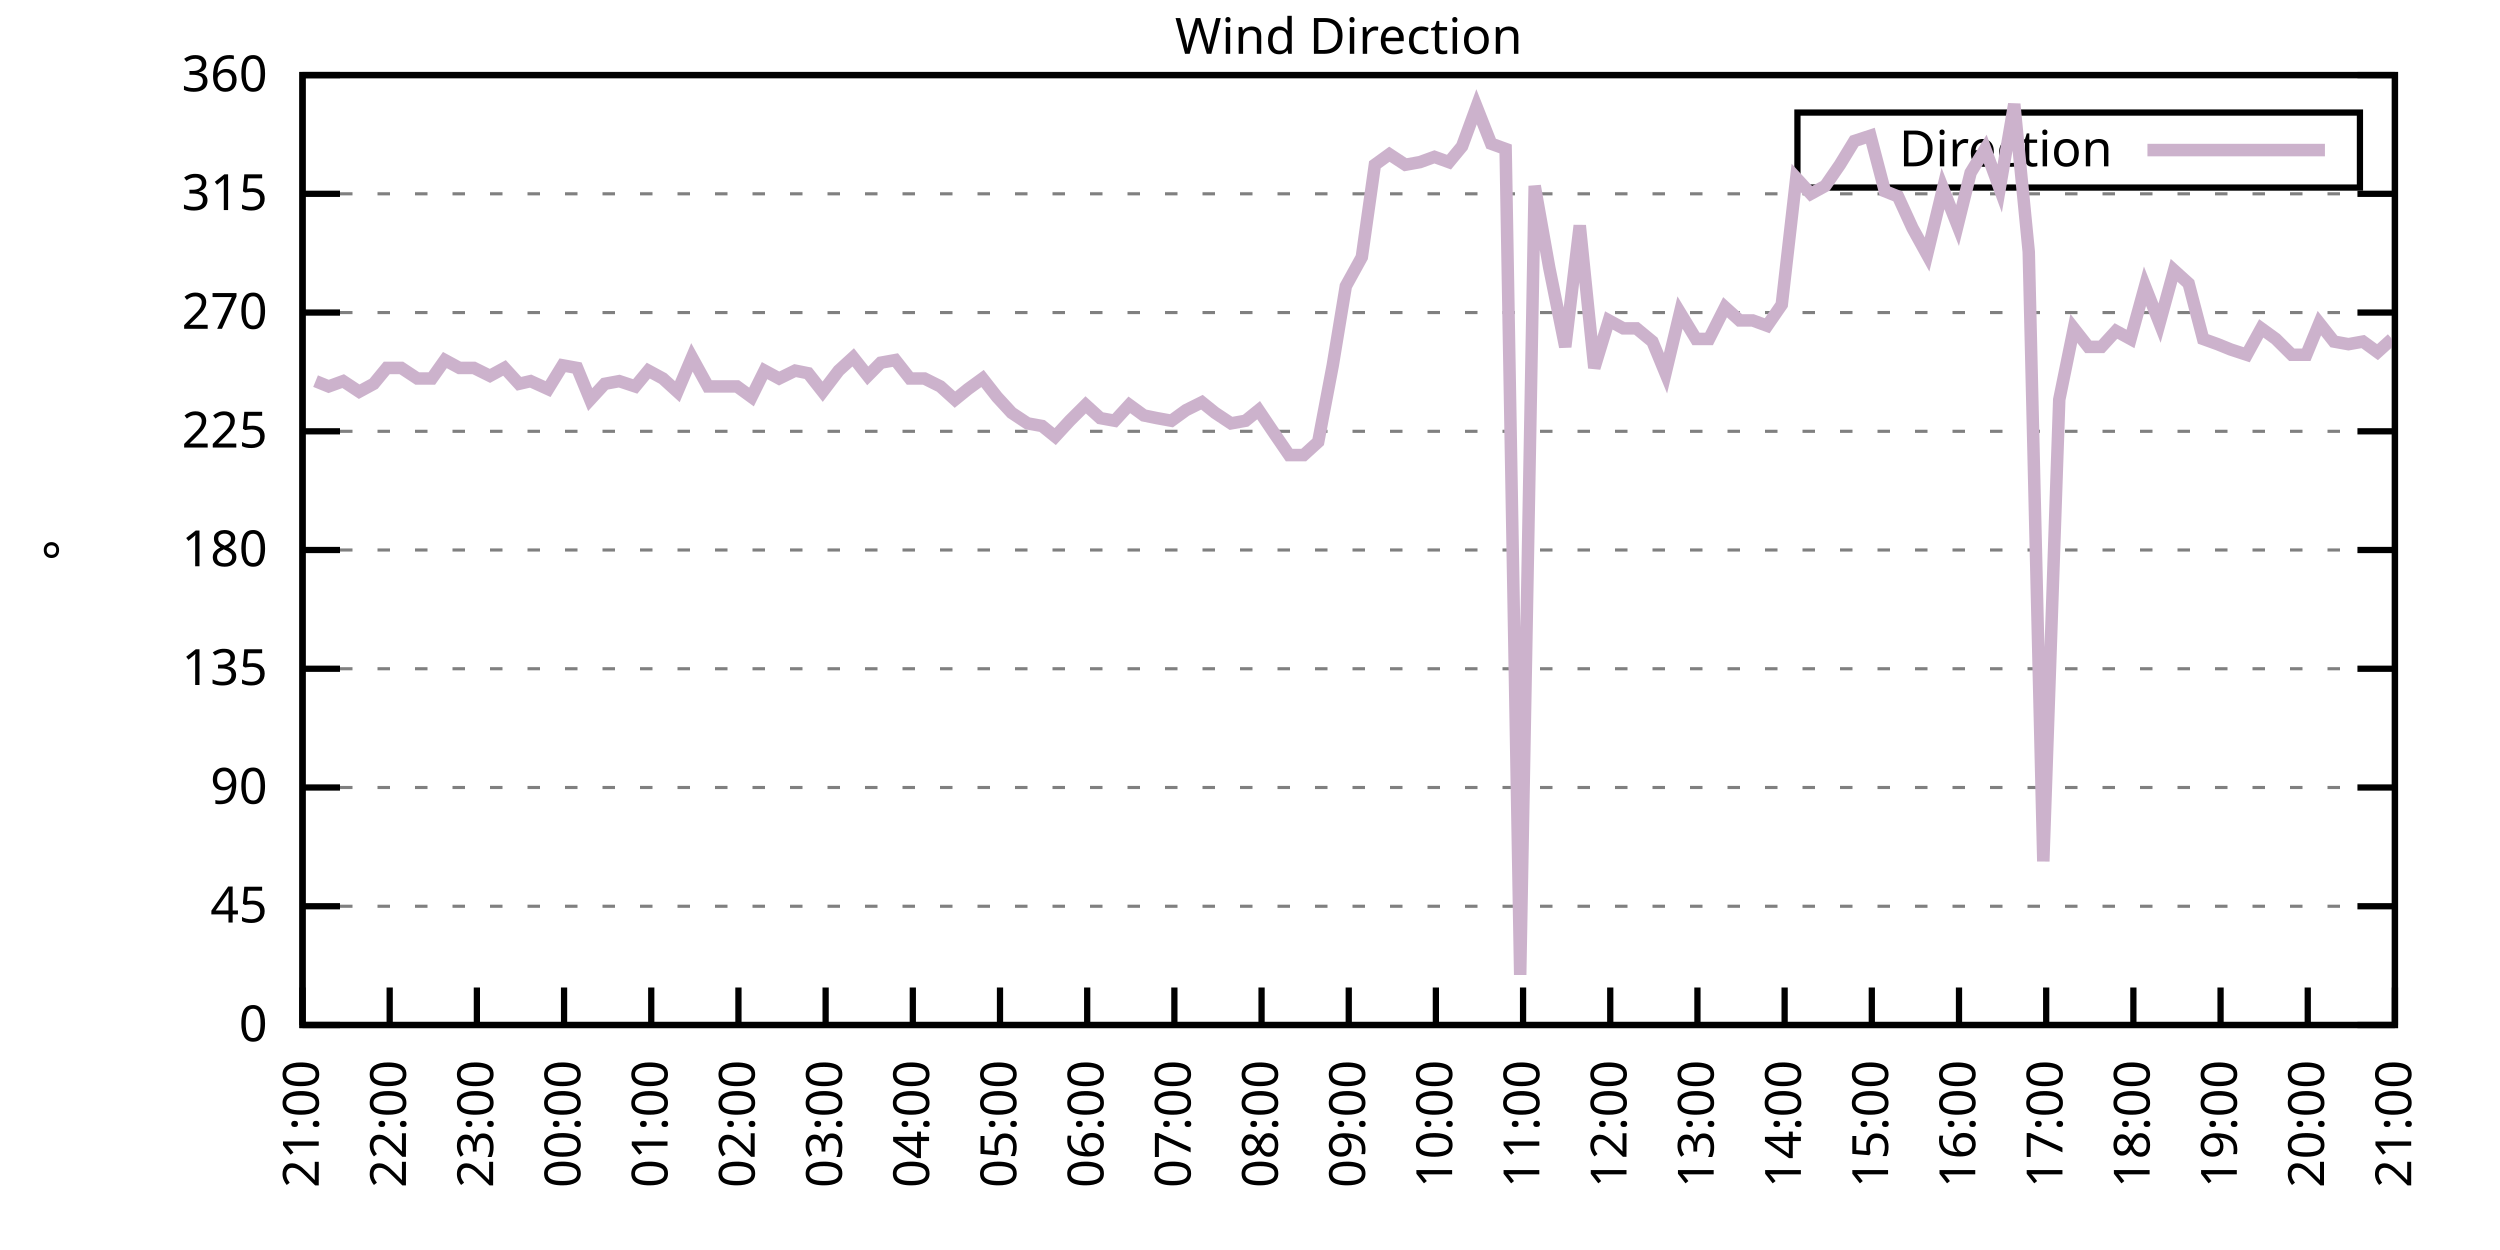
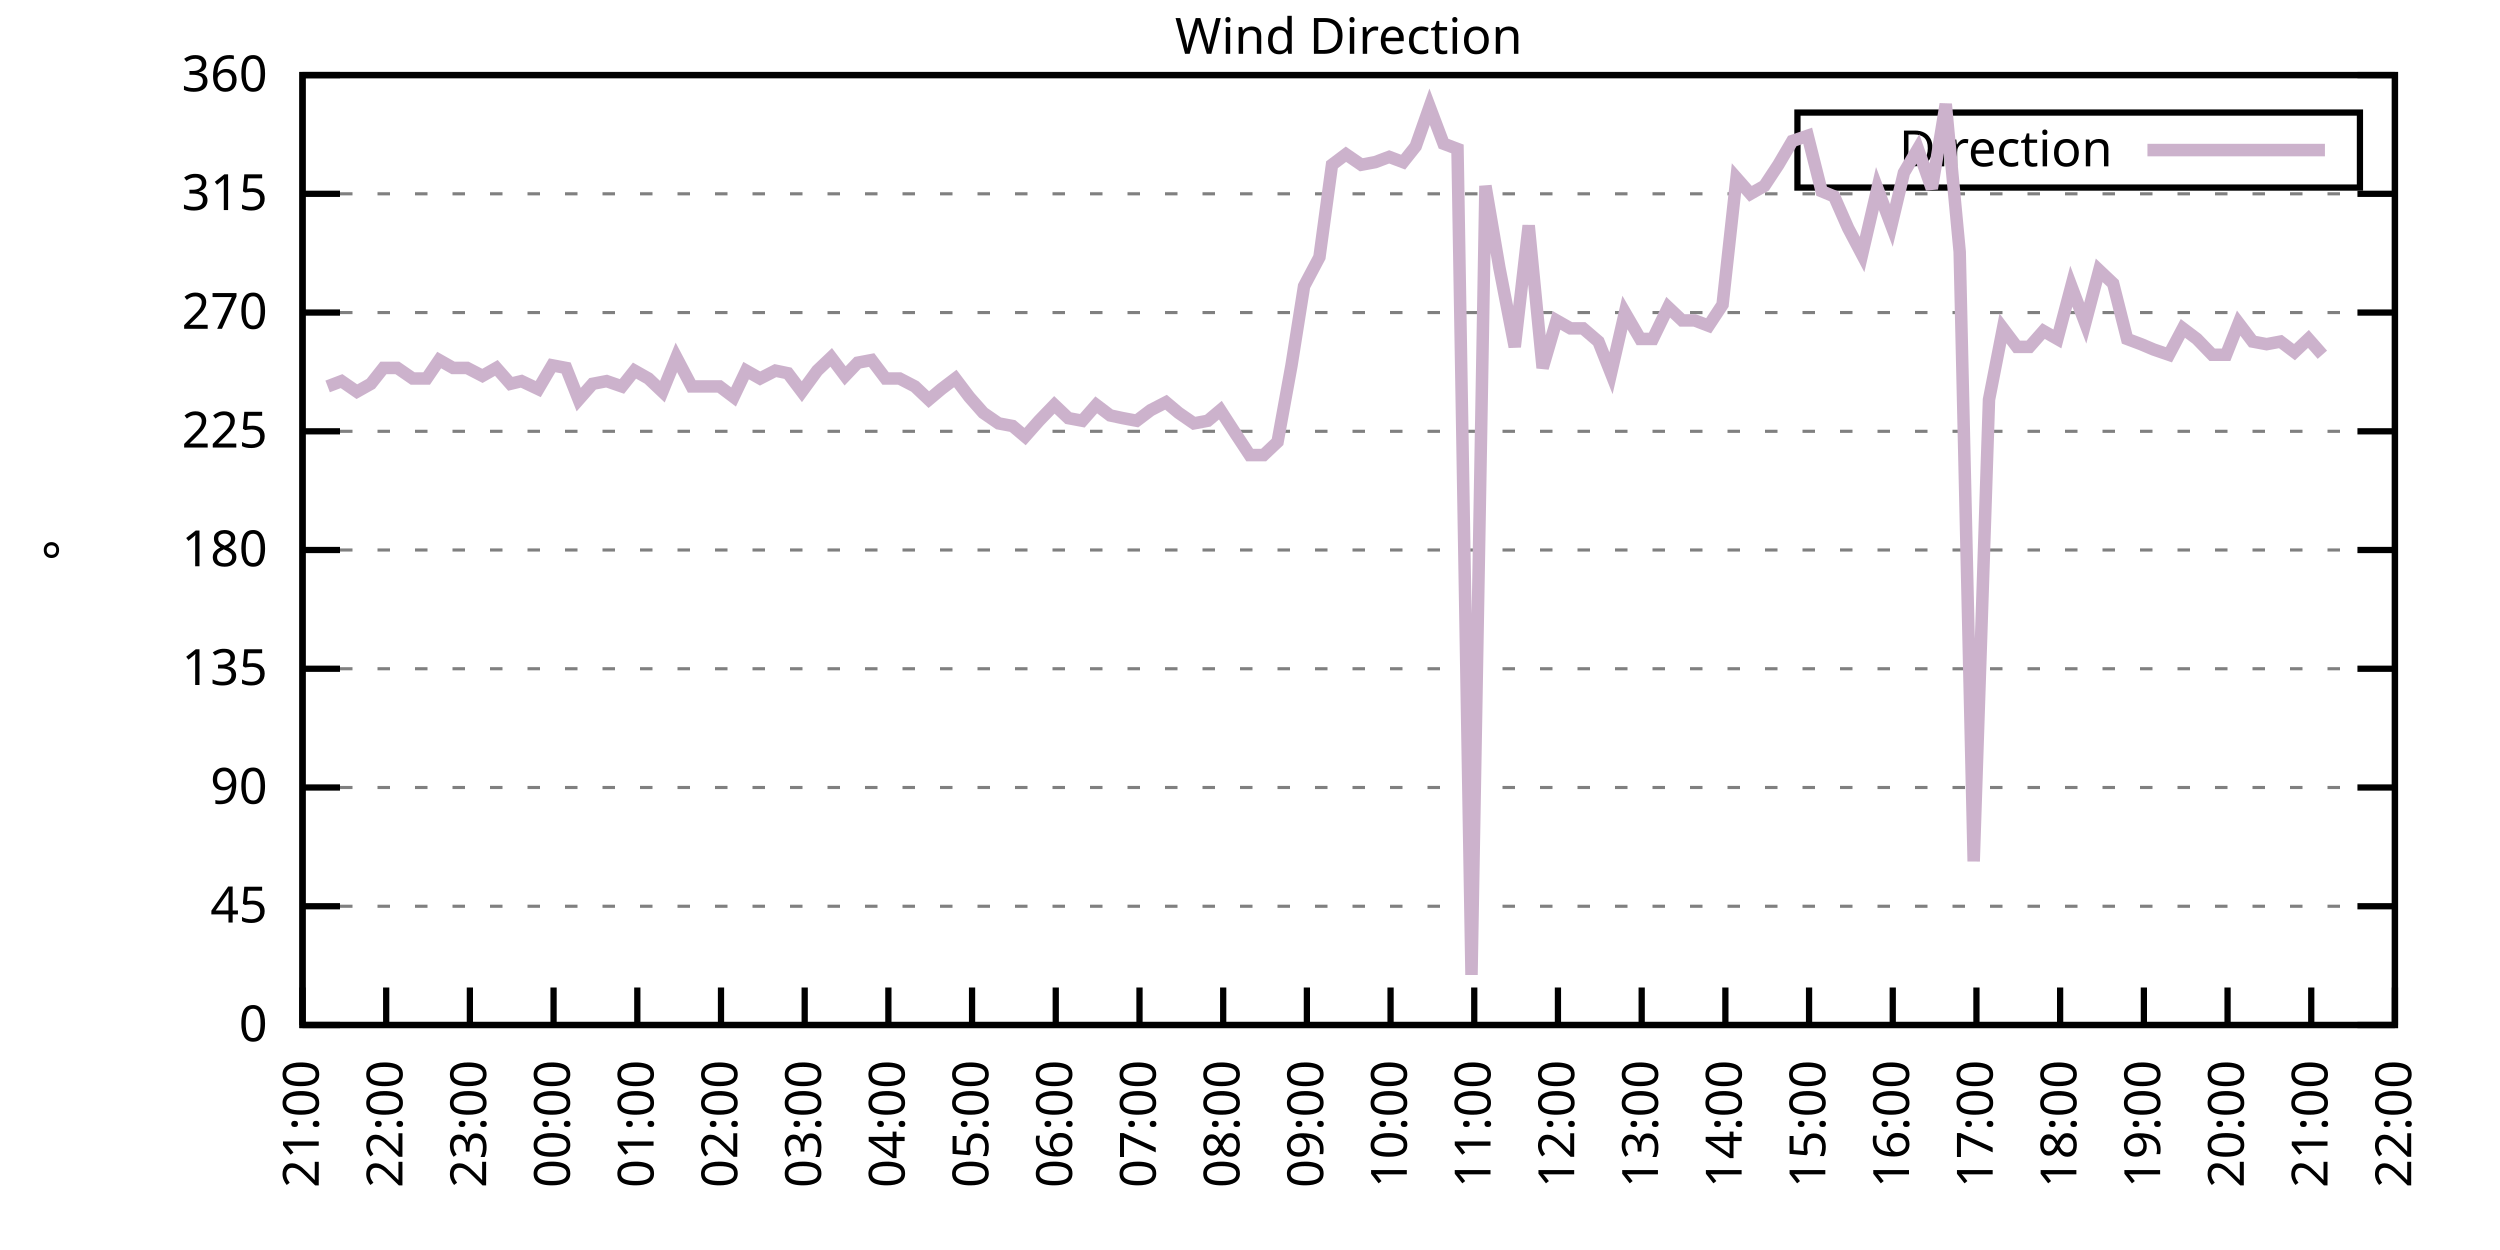
<svg xmlns="http://www.w3.org/2000/svg" xmlns:xlink="http://www.w3.org/1999/xlink" width="400" height="200" viewBox="0 0 400 200">
  <g id="gnuplot_canvas">
    <rect x="0" y="0" width="400" height="200" fill="none" />
    <defs>
      <circle id="gpDot" r="0.5" stroke-width="0.5" stroke="currentColor" />
      <path id="gpPt0" stroke-width="0.333" stroke="currentColor" d="M-1,0 h2 M0,-1 v2" />
      <path id="gpPt1" stroke-width="0.333" stroke="currentColor" d="M-1,-1 L1,1 M1,-1 L-1,1" />
      <path id="gpPt2" stroke-width="0.333" stroke="currentColor" d="M-1,0 L1,0 M0,-1 L0,1 M-1,-1 L1,1 M-1,1 L1,-1" />
      <rect id="gpPt3" stroke-width="0.333" stroke="currentColor" x="-1" y="-1" width="2" height="2" />
      <rect id="gpPt4" stroke-width="0.333" stroke="currentColor" fill="currentColor" x="-1" y="-1" width="2" height="2" />
      <circle id="gpPt5" stroke-width="0.333" stroke="currentColor" cx="0" cy="0" r="1" />
      <use xlink:href="#gpPt5" id="gpPt6" fill="currentColor" stroke="none" />
      <path id="gpPt7" stroke-width="0.333" stroke="currentColor" d="M0,-1.33 L-1.33,0.67 L1.33,0.67 z" />
      <use xlink:href="#gpPt7" id="gpPt8" fill="currentColor" stroke="none" />
      <use xlink:href="#gpPt7" id="gpPt9" stroke="currentColor" transform="rotate(180)" />
      <use xlink:href="#gpPt9" id="gpPt10" fill="currentColor" stroke="none" />
      <use xlink:href="#gpPt3" id="gpPt11" stroke="currentColor" transform="rotate(45)" />
      <use xlink:href="#gpPt11" id="gpPt12" fill="currentColor" stroke="none" />
      <path id="gpPt13" stroke-width="0.333" stroke="currentColor" d="M0,1.330 L1.265,0.411 L0.782,-1.067 L-0.782,-1.076 L-1.265,0.411 z" />
      <use xlink:href="#gpPt13" id="gpPt14" fill="currentColor" stroke="none" />
      <filter id="textbox" filterUnits="objectBoundingBox" x="0" y="0" height="1" width="1">
        <feFlood flood-color="white" flood-opacity="1" result="bgnd" />
        <feComposite in="SourceGraphic" in2="bgnd" operator="atop" />
      </filter>
      <filter id="greybox" filterUnits="objectBoundingBox" x="0" y="0" height="1" width="1">
        <feFlood flood-color="lightgrey" flood-opacity="1" result="grey" />
        <feComposite in="SourceGraphic" in2="grey" operator="atop" />
      </filter>
    </defs>
    <g fill="none" color="white" stroke="currentColor" stroke-width="1.00" stroke-linecap="butt" stroke-linejoin="miter">
</g>
    <g fill="none" color="black" stroke="currentColor" stroke-width="1.00" stroke-linecap="butt" stroke-linejoin="miter">
      <g stroke="none" shape-rendering="crispEdges">
        <polygon fill="rgb(255, 255, 255)" points="48.40,164.00 383.18,164.00 383.18,12.02 48.40,12.02 " />
      </g>
    </g>
    <g fill="none" color="black" stroke="currentColor" stroke-width="1.00" stroke-linecap="butt" stroke-linejoin="miter">
</g>
    <g fill="none" color="black" stroke="black" stroke-width="0.50" stroke-linecap="butt" stroke-linejoin="miter">
</g>
    <g fill="none" color="gray" stroke="currentColor" stroke-width="0.50" stroke-linecap="butt" stroke-linejoin="miter">
      <path stroke="gray" stroke-dasharray="2,4" class="gridline" d="M48.40,164.00 L383.19,164.00  " />
    </g>
    <g fill="none" color="gray" stroke="gray" stroke-width="1.00" stroke-linecap="butt" stroke-linejoin="miter">
</g>
    <g fill="none" color="black" stroke="currentColor" stroke-width="1.00" stroke-linecap="butt" stroke-linejoin="miter">
      <path stroke="black" d="M48.40,164.00 L54.40,164.00 M383.19,164.00 L377.19,164.00  " />
      <g transform="translate(42.80,166.60)" stroke="none" fill="black" font-family="Sans" font-size="8.00" text-anchor="end">
        <text>
          <tspan font-family="Sans"> 0</tspan>
        </text>
      </g>
    </g>
    <g fill="none" color="black" stroke="currentColor" stroke-width="1.00" stroke-linecap="butt" stroke-linejoin="miter">
</g>
    <g fill="none" color="black" stroke="black" stroke-width="0.50" stroke-linecap="butt" stroke-linejoin="miter">
</g>
    <g fill="none" color="gray" stroke="currentColor" stroke-width="0.50" stroke-linecap="butt" stroke-linejoin="miter">
      <path stroke="gray" stroke-dasharray="2,4" class="gridline" d="M48.40,145.00 L383.19,145.00  " />
    </g>
    <g fill="none" color="gray" stroke="gray" stroke-width="1.00" stroke-linecap="butt" stroke-linejoin="miter">
</g>
    <g fill="none" color="black" stroke="currentColor" stroke-width="1.00" stroke-linecap="butt" stroke-linejoin="miter">
      <path stroke="black" d="M48.40,145.00 L54.40,145.00 M383.19,145.00 L377.19,145.00  " />
      <g transform="translate(42.80,147.60)" stroke="none" fill="black" font-family="Sans" font-size="8.00" text-anchor="end">
        <text>
          <tspan font-family="Sans"> 45</tspan>
        </text>
      </g>
    </g>
    <g fill="none" color="black" stroke="currentColor" stroke-width="1.00" stroke-linecap="butt" stroke-linejoin="miter">
</g>
    <g fill="none" color="black" stroke="black" stroke-width="0.50" stroke-linecap="butt" stroke-linejoin="miter">
</g>
    <g fill="none" color="gray" stroke="currentColor" stroke-width="0.50" stroke-linecap="butt" stroke-linejoin="miter">
      <path stroke="gray" stroke-dasharray="2,4" class="gridline" d="M48.40,126.00 L383.19,126.00  " />
    </g>
    <g fill="none" color="gray" stroke="gray" stroke-width="1.00" stroke-linecap="butt" stroke-linejoin="miter">
</g>
    <g fill="none" color="black" stroke="currentColor" stroke-width="1.00" stroke-linecap="butt" stroke-linejoin="miter">
      <path stroke="black" d="M48.40,126.00 L54.40,126.00 M383.19,126.00 L377.19,126.00  " />
      <g transform="translate(42.80,128.60)" stroke="none" fill="black" font-family="Sans" font-size="8.00" text-anchor="end">
        <text>
          <tspan font-family="Sans"> 90</tspan>
        </text>
      </g>
    </g>
    <g fill="none" color="black" stroke="currentColor" stroke-width="1.00" stroke-linecap="butt" stroke-linejoin="miter">
</g>
    <g fill="none" color="black" stroke="black" stroke-width="0.50" stroke-linecap="butt" stroke-linejoin="miter">
</g>
    <g fill="none" color="gray" stroke="currentColor" stroke-width="0.50" stroke-linecap="butt" stroke-linejoin="miter">
      <path stroke="gray" stroke-dasharray="2,4" class="gridline" d="M48.40,107.00 L383.19,107.00  " />
    </g>
    <g fill="none" color="gray" stroke="gray" stroke-width="1.00" stroke-linecap="butt" stroke-linejoin="miter">
</g>
    <g fill="none" color="black" stroke="currentColor" stroke-width="1.00" stroke-linecap="butt" stroke-linejoin="miter">
      <path stroke="black" d="M48.40,107.00 L54.40,107.00 M383.19,107.00 L377.19,107.00  " />
      <g transform="translate(42.80,109.60)" stroke="none" fill="black" font-family="Sans" font-size="8.00" text-anchor="end">
        <text>
          <tspan font-family="Sans"> 135</tspan>
        </text>
      </g>
    </g>
    <g fill="none" color="black" stroke="currentColor" stroke-width="1.00" stroke-linecap="butt" stroke-linejoin="miter">
</g>
    <g fill="none" color="black" stroke="black" stroke-width="0.50" stroke-linecap="butt" stroke-linejoin="miter">
</g>
    <g fill="none" color="gray" stroke="currentColor" stroke-width="0.50" stroke-linecap="butt" stroke-linejoin="miter">
      <path stroke="gray" stroke-dasharray="2,4" class="gridline" d="M48.40,88.00 L383.19,88.00  " />
    </g>
    <g fill="none" color="gray" stroke="gray" stroke-width="1.00" stroke-linecap="butt" stroke-linejoin="miter">
</g>
    <g fill="none" color="black" stroke="currentColor" stroke-width="1.00" stroke-linecap="butt" stroke-linejoin="miter">
      <path stroke="black" d="M48.40,88.00 L54.40,88.00 M383.19,88.00 L377.19,88.00  " />
      <g transform="translate(42.80,90.60)" stroke="none" fill="black" font-family="Sans" font-size="8.00" text-anchor="end">
        <text>
          <tspan font-family="Sans"> 180</tspan>
        </text>
      </g>
    </g>
    <g fill="none" color="black" stroke="currentColor" stroke-width="1.00" stroke-linecap="butt" stroke-linejoin="miter">
</g>
    <g fill="none" color="black" stroke="black" stroke-width="0.50" stroke-linecap="butt" stroke-linejoin="miter">
</g>
    <g fill="none" color="gray" stroke="currentColor" stroke-width="0.50" stroke-linecap="butt" stroke-linejoin="miter">
      <path stroke="gray" stroke-dasharray="2,4" class="gridline" d="M48.40,69.01 L383.19,69.01  " />
    </g>
    <g fill="none" color="gray" stroke="gray" stroke-width="1.00" stroke-linecap="butt" stroke-linejoin="miter">
</g>
    <g fill="none" color="black" stroke="currentColor" stroke-width="1.00" stroke-linecap="butt" stroke-linejoin="miter">
      <path stroke="black" d="M48.40,69.01 L54.40,69.01 M383.19,69.01 L377.19,69.01  " />
      <g transform="translate(42.80,71.61)" stroke="none" fill="black" font-family="Sans" font-size="8.00" text-anchor="end">
        <text>
          <tspan font-family="Sans"> 225</tspan>
        </text>
      </g>
    </g>
    <g fill="none" color="black" stroke="currentColor" stroke-width="1.00" stroke-linecap="butt" stroke-linejoin="miter">
</g>
    <g fill="none" color="black" stroke="black" stroke-width="0.50" stroke-linecap="butt" stroke-linejoin="miter">
</g>
    <g fill="none" color="gray" stroke="currentColor" stroke-width="0.50" stroke-linecap="butt" stroke-linejoin="miter">
      <path stroke="gray" stroke-dasharray="2,4" class="gridline" d="M48.40,50.01 L383.19,50.01  " />
    </g>
    <g fill="none" color="gray" stroke="gray" stroke-width="1.00" stroke-linecap="butt" stroke-linejoin="miter">
</g>
    <g fill="none" color="black" stroke="currentColor" stroke-width="1.00" stroke-linecap="butt" stroke-linejoin="miter">
      <path stroke="black" d="M48.40,50.01 L54.40,50.01 M383.19,50.01 L377.19,50.01  " />
      <g transform="translate(42.80,52.61)" stroke="none" fill="black" font-family="Sans" font-size="8.00" text-anchor="end">
        <text>
          <tspan font-family="Sans"> 270</tspan>
        </text>
      </g>
    </g>
    <g fill="none" color="black" stroke="currentColor" stroke-width="1.00" stroke-linecap="butt" stroke-linejoin="miter">
</g>
    <g fill="none" color="black" stroke="black" stroke-width="0.50" stroke-linecap="butt" stroke-linejoin="miter">
</g>
    <g fill="none" color="gray" stroke="currentColor" stroke-width="0.50" stroke-linecap="butt" stroke-linejoin="miter">
      <path stroke="gray" stroke-dasharray="2,4" class="gridline" d="M48.40,31.01 L383.19,31.01  " />
    </g>
    <g fill="none" color="gray" stroke="gray" stroke-width="1.00" stroke-linecap="butt" stroke-linejoin="miter">
</g>
    <g fill="none" color="black" stroke="currentColor" stroke-width="1.00" stroke-linecap="butt" stroke-linejoin="miter">
      <path stroke="black" d="M48.40,31.01 L54.40,31.01 M383.19,31.01 L377.19,31.01  " />
      <g transform="translate(42.80,33.61)" stroke="none" fill="black" font-family="Sans" font-size="8.00" text-anchor="end">
        <text>
          <tspan font-family="Sans"> 315</tspan>
        </text>
      </g>
    </g>
    <g fill="none" color="black" stroke="currentColor" stroke-width="1.00" stroke-linecap="butt" stroke-linejoin="miter">
</g>
    <g fill="none" color="black" stroke="black" stroke-width="0.50" stroke-linecap="butt" stroke-linejoin="miter">
</g>
    <g fill="none" color="gray" stroke="currentColor" stroke-width="0.50" stroke-linecap="butt" stroke-linejoin="miter">
      <path stroke="gray" stroke-dasharray="2,4" class="gridline" d="M48.40,12.01 L383.19,12.01  " />
    </g>
    <g fill="none" color="gray" stroke="gray" stroke-width="1.00" stroke-linecap="butt" stroke-linejoin="miter">
</g>
    <g fill="none" color="black" stroke="currentColor" stroke-width="1.00" stroke-linecap="butt" stroke-linejoin="miter">
      <path stroke="black" d="M48.40,12.01 L54.40,12.01 M383.19,12.01 L377.19,12.01  " />
      <g transform="translate(42.80,14.61)" stroke="none" fill="black" font-family="Sans" font-size="8.00" text-anchor="end">
        <text>
          <tspan font-family="Sans"> 360</tspan>
        </text>
      </g>
    </g>
    <g fill="none" color="black" stroke="currentColor" stroke-width="1.00" stroke-linecap="butt" stroke-linejoin="miter">
      <path stroke="black" d="M48.40,164.00 L48.40,158.00  " />
      <g transform="translate(51.00,169.60) rotate(270.00)" stroke="none" fill="black" font-family="Sans" font-size="8.00" text-anchor="end">
        <text>
          <tspan font-family="Sans">21:00</tspan>
        </text>
      </g>
    </g>
    <g fill="none" color="black" stroke="currentColor" stroke-width="1.00" stroke-linecap="butt" stroke-linejoin="miter">
-       <path stroke="black" d="M62.35,164.00 L62.35,158.00  " />
-       <g transform="translate(64.95,169.60) rotate(270.00)" stroke="none" fill="black" font-family="Sans" font-size="8.00" text-anchor="end">
+       <path stroke="black" d="M61.79,164.00 L61.79,158.00  " />
+       <g transform="translate(64.39,169.60) rotate(270.00)" stroke="none" fill="black" font-family="Sans" font-size="8.00" text-anchor="end">
        <text>
          <tspan font-family="Sans">22:00</tspan>
        </text>
      </g>
    </g>
    <g fill="none" color="black" stroke="currentColor" stroke-width="1.00" stroke-linecap="butt" stroke-linejoin="miter">
-       <path stroke="black" d="M76.30,164.00 L76.30,158.00  " />
-       <g transform="translate(78.90,169.60) rotate(270.00)" stroke="none" fill="black" font-family="Sans" font-size="8.00" text-anchor="end">
+       <path stroke="black" d="M75.18,164.00 L75.18,158.00  " />
+       <g transform="translate(77.78,169.60) rotate(270.00)" stroke="none" fill="black" font-family="Sans" font-size="8.00" text-anchor="end">
        <text>
          <tspan font-family="Sans">23:00</tspan>
        </text>
      </g>
    </g>
    <g fill="none" color="black" stroke="currentColor" stroke-width="1.00" stroke-linecap="butt" stroke-linejoin="miter">
-       <path stroke="black" d="M90.25,164.00 L90.25,158.00  " />
-       <g transform="translate(92.85,169.60) rotate(270.00)" stroke="none" fill="black" font-family="Sans" font-size="8.00" text-anchor="end">
+       <path stroke="black" d="M88.57,164.00 L88.57,158.00  " />
+       <g transform="translate(91.17,169.60) rotate(270.00)" stroke="none" fill="black" font-family="Sans" font-size="8.00" text-anchor="end">
        <text>
          <tspan font-family="Sans">00:00</tspan>
        </text>
      </g>
    </g>
    <g fill="none" color="black" stroke="currentColor" stroke-width="1.00" stroke-linecap="butt" stroke-linejoin="miter">
-       <path stroke="black" d="M104.20,164.00 L104.20,158.00  " />
-       <g transform="translate(106.80,169.60) rotate(270.00)" stroke="none" fill="black" font-family="Sans" font-size="8.00" text-anchor="end">
+       <path stroke="black" d="M101.97,164.00 L101.97,158.00  " />
+       <g transform="translate(104.57,169.60) rotate(270.00)" stroke="none" fill="black" font-family="Sans" font-size="8.00" text-anchor="end">
        <text>
          <tspan font-family="Sans">01:00</tspan>
        </text>
      </g>
    </g>
    <g fill="none" color="black" stroke="currentColor" stroke-width="1.00" stroke-linecap="butt" stroke-linejoin="miter">
-       <path stroke="black" d="M118.15,164.00 L118.15,158.00  " />
-       <g transform="translate(120.75,169.60) rotate(270.00)" stroke="none" fill="black" font-family="Sans" font-size="8.00" text-anchor="end">
+       <path stroke="black" d="M115.36,164.00 L115.36,158.00  " />
+       <g transform="translate(117.96,169.60) rotate(270.00)" stroke="none" fill="black" font-family="Sans" font-size="8.00" text-anchor="end">
        <text>
          <tspan font-family="Sans">02:00</tspan>
        </text>
      </g>
    </g>
    <g fill="none" color="black" stroke="currentColor" stroke-width="1.00" stroke-linecap="butt" stroke-linejoin="miter">
-       <path stroke="black" d="M132.10,164.00 L132.10,158.00  " />
-       <g transform="translate(134.70,169.60) rotate(270.00)" stroke="none" fill="black" font-family="Sans" font-size="8.00" text-anchor="end">
+       <path stroke="black" d="M128.75,164.00 L128.75,158.00  " />
+       <g transform="translate(131.35,169.60) rotate(270.00)" stroke="none" fill="black" font-family="Sans" font-size="8.00" text-anchor="end">
        <text>
          <tspan font-family="Sans">03:00</tspan>
        </text>
      </g>
    </g>
    <g fill="none" color="black" stroke="currentColor" stroke-width="1.00" stroke-linecap="butt" stroke-linejoin="miter">
-       <path stroke="black" d="M146.05,164.00 L146.05,158.00  " />
-       <g transform="translate(148.65,169.60) rotate(270.00)" stroke="none" fill="black" font-family="Sans" font-size="8.00" text-anchor="end">
+       <path stroke="black" d="M142.14,164.00 L142.14,158.00  " />
+       <g transform="translate(144.74,169.60) rotate(270.00)" stroke="none" fill="black" font-family="Sans" font-size="8.00" text-anchor="end">
        <text>
          <tspan font-family="Sans">04:00</tspan>
        </text>
      </g>
    </g>
    <g fill="none" color="black" stroke="currentColor" stroke-width="1.00" stroke-linecap="butt" stroke-linejoin="miter">
-       <path stroke="black" d="M160.00,164.00 L160.00,158.00  " />
-       <g transform="translate(162.60,169.60) rotate(270.00)" stroke="none" fill="black" font-family="Sans" font-size="8.00" text-anchor="end">
+       <path stroke="black" d="M155.53,164.00 L155.53,158.00  " />
+       <g transform="translate(158.13,169.60) rotate(270.00)" stroke="none" fill="black" font-family="Sans" font-size="8.00" text-anchor="end">
        <text>
          <tspan font-family="Sans">05:00</tspan>
        </text>
      </g>
    </g>
    <g fill="none" color="black" stroke="currentColor" stroke-width="1.00" stroke-linecap="butt" stroke-linejoin="miter">
-       <path stroke="black" d="M173.95,164.00 L173.95,158.00  " />
-       <g transform="translate(176.55,169.60) rotate(270.00)" stroke="none" fill="black" font-family="Sans" font-size="8.00" text-anchor="end">
+       <path stroke="black" d="M168.92,164.00 L168.92,158.00  " />
+       <g transform="translate(171.52,169.60) rotate(270.00)" stroke="none" fill="black" font-family="Sans" font-size="8.00" text-anchor="end">
        <text>
          <tspan font-family="Sans">06:00</tspan>
        </text>
      </g>
    </g>
    <g fill="none" color="black" stroke="currentColor" stroke-width="1.00" stroke-linecap="butt" stroke-linejoin="miter">
-       <path stroke="black" d="M187.90,164.00 L187.90,158.00  " />
-       <g transform="translate(190.50,169.60) rotate(270.00)" stroke="none" fill="black" font-family="Sans" font-size="8.00" text-anchor="end">
+       <path stroke="black" d="M182.32,164.00 L182.32,158.00  " />
+       <g transform="translate(184.92,169.60) rotate(270.00)" stroke="none" fill="black" font-family="Sans" font-size="8.00" text-anchor="end">
        <text>
          <tspan font-family="Sans">07:00</tspan>
        </text>
      </g>
    </g>
    <g fill="none" color="black" stroke="currentColor" stroke-width="1.00" stroke-linecap="butt" stroke-linejoin="miter">
-       <path stroke="black" d="M201.85,164.00 L201.85,158.00  " />
-       <g transform="translate(204.45,169.60) rotate(270.00)" stroke="none" fill="black" font-family="Sans" font-size="8.00" text-anchor="end">
+       <path stroke="black" d="M195.71,164.00 L195.71,158.00  " />
+       <g transform="translate(198.31,169.60) rotate(270.00)" stroke="none" fill="black" font-family="Sans" font-size="8.00" text-anchor="end">
        <text>
          <tspan font-family="Sans">08:00</tspan>
        </text>
      </g>
    </g>
    <g fill="none" color="black" stroke="currentColor" stroke-width="1.00" stroke-linecap="butt" stroke-linejoin="miter">
-       <path stroke="black" d="M215.80,164.00 L215.80,158.00  " />
-       <g transform="translate(218.40,169.60) rotate(270.00)" stroke="none" fill="black" font-family="Sans" font-size="8.00" text-anchor="end">
+       <path stroke="black" d="M209.10,164.00 L209.10,158.00  " />
+       <g transform="translate(211.70,169.60) rotate(270.00)" stroke="none" fill="black" font-family="Sans" font-size="8.00" text-anchor="end">
        <text>
          <tspan font-family="Sans">09:00</tspan>
        </text>
      </g>
    </g>
    <g fill="none" color="black" stroke="currentColor" stroke-width="1.00" stroke-linecap="butt" stroke-linejoin="miter">
-       <path stroke="black" d="M229.74,164.00 L229.74,158.00  " />
-       <g transform="translate(232.34,169.60) rotate(270.00)" stroke="none" fill="black" font-family="Sans" font-size="8.00" text-anchor="end">
+       <path stroke="black" d="M222.49,164.00 L222.49,158.00  " />
+       <g transform="translate(225.09,169.60) rotate(270.00)" stroke="none" fill="black" font-family="Sans" font-size="8.00" text-anchor="end">
        <text>
          <tspan font-family="Sans">10:00</tspan>
        </text>
      </g>
    </g>
    <g fill="none" color="black" stroke="currentColor" stroke-width="1.00" stroke-linecap="butt" stroke-linejoin="miter">
-       <path stroke="black" d="M243.69,164.00 L243.69,158.00  " />
-       <g transform="translate(246.29,169.60) rotate(270.00)" stroke="none" fill="black" font-family="Sans" font-size="8.00" text-anchor="end">
+       <path stroke="black" d="M235.88,164.00 L235.88,158.00  " />
+       <g transform="translate(238.48,169.60) rotate(270.00)" stroke="none" fill="black" font-family="Sans" font-size="8.00" text-anchor="end">
        <text>
          <tspan font-family="Sans">11:00</tspan>
        </text>
      </g>
    </g>
    <g fill="none" color="black" stroke="currentColor" stroke-width="1.00" stroke-linecap="butt" stroke-linejoin="miter">
-       <path stroke="black" d="M257.64,164.00 L257.64,158.00  " />
-       <g transform="translate(260.24,169.60) rotate(270.00)" stroke="none" fill="black" font-family="Sans" font-size="8.00" text-anchor="end">
+       <path stroke="black" d="M249.27,164.00 L249.27,158.00  " />
+       <g transform="translate(251.87,169.60) rotate(270.00)" stroke="none" fill="black" font-family="Sans" font-size="8.00" text-anchor="end">
        <text>
          <tspan font-family="Sans">12:00</tspan>
        </text>
      </g>
    </g>
    <g fill="none" color="black" stroke="currentColor" stroke-width="1.00" stroke-linecap="butt" stroke-linejoin="miter">
-       <path stroke="black" d="M271.59,164.00 L271.59,158.00  " />
-       <g transform="translate(274.19,169.60) rotate(270.00)" stroke="none" fill="black" font-family="Sans" font-size="8.00" text-anchor="end">
+       <path stroke="black" d="M262.67,164.00 L262.67,158.00  " />
+       <g transform="translate(265.27,169.60) rotate(270.00)" stroke="none" fill="black" font-family="Sans" font-size="8.00" text-anchor="end">
        <text>
          <tspan font-family="Sans">13:00</tspan>
        </text>
      </g>
    </g>
    <g fill="none" color="black" stroke="currentColor" stroke-width="1.00" stroke-linecap="butt" stroke-linejoin="miter">
-       <path stroke="black" d="M285.54,164.00 L285.54,158.00  " />
-       <g transform="translate(288.14,169.60) rotate(270.00)" stroke="none" fill="black" font-family="Sans" font-size="8.00" text-anchor="end">
+       <path stroke="black" d="M276.06,164.00 L276.06,158.00  " />
+       <g transform="translate(278.66,169.60) rotate(270.00)" stroke="none" fill="black" font-family="Sans" font-size="8.00" text-anchor="end">
        <text>
          <tspan font-family="Sans">14:00</tspan>
        </text>
      </g>
    </g>
    <g fill="none" color="black" stroke="currentColor" stroke-width="1.00" stroke-linecap="butt" stroke-linejoin="miter">
-       <path stroke="black" d="M299.49,164.00 L299.49,158.00  " />
-       <g transform="translate(302.09,169.60) rotate(270.00)" stroke="none" fill="black" font-family="Sans" font-size="8.00" text-anchor="end">
+       <path stroke="black" d="M289.45,164.00 L289.45,158.00  " />
+       <g transform="translate(292.05,169.60) rotate(270.00)" stroke="none" fill="black" font-family="Sans" font-size="8.00" text-anchor="end">
        <text>
          <tspan font-family="Sans">15:00</tspan>
        </text>
      </g>
    </g>
    <g fill="none" color="black" stroke="currentColor" stroke-width="1.00" stroke-linecap="butt" stroke-linejoin="miter">
-       <path stroke="black" d="M313.44,164.00 L313.44,158.00  " />
-       <g transform="translate(316.04,169.60) rotate(270.00)" stroke="none" fill="black" font-family="Sans" font-size="8.00" text-anchor="end">
+       <path stroke="black" d="M302.84,164.00 L302.84,158.00  " />
+       <g transform="translate(305.44,169.60) rotate(270.00)" stroke="none" fill="black" font-family="Sans" font-size="8.00" text-anchor="end">
        <text>
          <tspan font-family="Sans">16:00</tspan>
        </text>
      </g>
    </g>
    <g fill="none" color="black" stroke="currentColor" stroke-width="1.00" stroke-linecap="butt" stroke-linejoin="miter">
-       <path stroke="black" d="M327.39,164.00 L327.39,158.00  " />
-       <g transform="translate(329.99,169.60) rotate(270.00)" stroke="none" fill="black" font-family="Sans" font-size="8.00" text-anchor="end">
+       <path stroke="black" d="M316.23,164.00 L316.23,158.00  " />
+       <g transform="translate(318.83,169.60) rotate(270.00)" stroke="none" fill="black" font-family="Sans" font-size="8.00" text-anchor="end">
        <text>
          <tspan font-family="Sans">17:00</tspan>
        </text>
      </g>
    </g>
    <g fill="none" color="black" stroke="currentColor" stroke-width="1.00" stroke-linecap="butt" stroke-linejoin="miter">
-       <path stroke="black" d="M341.34,164.00 L341.34,158.00  " />
-       <g transform="translate(343.94,169.60) rotate(270.00)" stroke="none" fill="black" font-family="Sans" font-size="8.00" text-anchor="end">
+       <path stroke="black" d="M329.62,164.00 L329.62,158.00  " />
+       <g transform="translate(332.22,169.60) rotate(270.00)" stroke="none" fill="black" font-family="Sans" font-size="8.00" text-anchor="end">
        <text>
          <tspan font-family="Sans">18:00</tspan>
        </text>
      </g>
    </g>
    <g fill="none" color="black" stroke="currentColor" stroke-width="1.00" stroke-linecap="butt" stroke-linejoin="miter">
-       <path stroke="black" d="M355.29,164.00 L355.29,158.00  " />
-       <g transform="translate(357.89,169.60) rotate(270.00)" stroke="none" fill="black" font-family="Sans" font-size="8.00" text-anchor="end">
+       <path stroke="black" d="M343.02,164.00 L343.02,158.00  " />
+       <g transform="translate(345.62,169.60) rotate(270.00)" stroke="none" fill="black" font-family="Sans" font-size="8.00" text-anchor="end">
        <text>
          <tspan font-family="Sans">19:00</tspan>
        </text>
      </g>
    </g>
    <g fill="none" color="black" stroke="currentColor" stroke-width="1.00" stroke-linecap="butt" stroke-linejoin="miter">
-       <path stroke="black" d="M369.24,164.00 L369.24,158.00  " />
-       <g transform="translate(371.84,169.60) rotate(270.00)" stroke="none" fill="black" font-family="Sans" font-size="8.00" text-anchor="end">
+       <path stroke="black" d="M356.41,164.00 L356.41,158.00  " />
+       <g transform="translate(359.01,169.60) rotate(270.00)" stroke="none" fill="black" font-family="Sans" font-size="8.00" text-anchor="end">
        <text>
          <tspan font-family="Sans">20:00</tspan>
+         </text>
+       </g>
+     </g>
+     <g fill="none" color="black" stroke="currentColor" stroke-width="1.00" stroke-linecap="butt" stroke-linejoin="miter">
+       <path stroke="black" d="M369.80,164.00 L369.80,158.00  " />
+       <g transform="translate(372.40,169.60) rotate(270.00)" stroke="none" fill="black" font-family="Sans" font-size="8.00" text-anchor="end">
+         <text>
+           <tspan font-family="Sans">21:00</tspan>
        </text>
      </g>
    </g>
    <g fill="none" color="black" stroke="currentColor" stroke-width="1.00" stroke-linecap="butt" stroke-linejoin="miter">
      <path stroke="black" d="M383.19,164.00 L383.19,158.00  " />
      <g transform="translate(385.79,169.60) rotate(270.00)" stroke="none" fill="black" font-family="Sans" font-size="8.00" text-anchor="end">
        <text>
-           <tspan font-family="Sans">21:00</tspan>
+           <tspan font-family="Sans">22:00</tspan>
        </text>
      </g>
    </g>
    <g fill="none" color="black" stroke="currentColor" stroke-width="1.00" stroke-linecap="butt" stroke-linejoin="miter">
</g>
    <g fill="none" color="black" stroke="currentColor" stroke-width="1.00" stroke-linecap="butt" stroke-linejoin="miter">
      <path stroke="black" d="M48.40,12.01 L48.40,164.00 L383.19,164.00 L383.19,12.01 L48.40,12.01 Z  " />
    </g>
    <g fill="none" color="black" stroke="currentColor" stroke-width="1.00" stroke-linecap="butt" stroke-linejoin="miter">
</g>
    <g fill="none" color="black" stroke="currentColor" stroke-width="1.00" stroke-linecap="butt" stroke-linejoin="miter">
      <path stroke="black" d="M287.59,30.01 L287.59,18.01 L377.59,18.01 L377.59,30.01 L287.59,30.01 Z  " />
    </g>
    <g id="Wind_direction_plot_1">
      <g fill="none" color="white" stroke="black" stroke-width="2.00" stroke-linecap="butt" stroke-linejoin="miter">
</g>
      <g fill="none" color="black" stroke="currentColor" stroke-width="2.00" stroke-linecap="butt" stroke-linejoin="miter">
        <g transform="translate(337.99,26.61)" stroke="none" fill="black" font-family="Sans" font-size="8.00" text-anchor="end">
          <text>
            <tspan font-family="Sans">Direction</tspan>
          </text>
        </g>
      </g>
      <g fill="none" color="black" stroke="currentColor" stroke-width="2.00" stroke-linecap="butt" stroke-linejoin="miter">
-         <path stroke="rgb(204, 178, 204)" d="M343.59,24.01 L371.99,24.01 M50.49,60.98 L52.58,61.83 L54.91,60.98 L57.47,62.67 L59.79,61.41 L61.88,58.87   L64.21,58.87 L66.77,60.56 L69.09,60.56 L71.18,57.61 L73.51,58.87 L75.83,58.87 L78.39,60.14 L80.72,58.87   L83.04,61.41 L84.90,60.98 L87.69,62.25 L90.02,58.45 L92.34,58.87 L94.43,63.94 L96.76,61.41 L99.08,60.98   L101.64,61.83 L103.73,59.30 L106.06,60.56 L108.38,62.67 L110.71,57.18 L113.27,61.83 L115.36,61.83 L117.92,61.83   L120.24,63.52 L122.33,59.30 L124.66,60.56 L127.22,59.30 L129.31,59.72 L131.63,62.67 L134.19,59.30 L136.51,57.18   L138.84,60.14 L140.93,58.03 L143.26,57.61 L145.58,60.56 L147.91,60.56 L150.46,61.83 L152.79,63.94 L154.88,62.25   L157.21,60.56 L159.53,63.52 L161.86,66.05 L164.41,67.74 L166.74,68.16 L168.83,69.85 L171.16,67.32 L173.71,64.78   L176.04,66.90 L178.36,67.32 L180.69,64.78 L183.01,66.47 L185.11,66.90 L187.43,67.32 L189.76,65.63 L192.31,64.36   L194.41,66.05 L196.96,67.74 L199.29,67.32 L201.38,65.63 L203.94,69.43 L206.26,72.81 L208.59,72.81 L210.91,70.70   L213.24,58.45 L215.33,45.79 L217.89,41.14 L219.98,26.36 L222.30,24.68 L224.86,26.36 L227.19,25.94 L229.51,25.10   L231.84,25.94 L233.93,23.41 L236.25,17.08 L238.58,22.99 L240.90,23.83 L243.23,155.98 L245.55,29.74 L247.88,42.83   L250.44,55.50 L252.76,36.08 L255.09,58.87 L257.41,51.27 L259.74,52.54 L261.83,52.54 L264.39,54.65 L266.48,59.72   L268.80,50.01 L271.36,54.23 L273.45,54.23 L276.01,49.16 L278.34,51.27 L280.43,51.27 L282.75,52.12 L285.08,48.74   L287.40,28.48 L289.73,31.01 L292.05,29.74 L294.38,26.36 L296.70,22.56 L299.26,21.72 L301.58,30.59 L303.68,31.43   L306.00,36.50 L308.33,40.72 L310.88,30.16 L313.21,36.08 L315.30,27.63 L317.63,23.83 L319.95,30.16 L322.28,16.65   L324.60,40.30 L326.93,137.82 L329.48,63.94 L331.81,52.54 L334.13,55.50 L336.23,55.50 L338.55,52.96 L340.88,54.23   L343.20,45.79 L345.53,51.70 L347.85,43.25 L350.18,45.36 L352.50,54.23 L354.83,55.07 L356.92,55.92 L359.48,56.76   L361.80,52.54 L364.13,54.23 L366.68,56.76 L369.01,56.76 L371.10,51.70 L373.43,54.65 L375.75,55.07 L378.08,54.65   L380.40,56.34 L382.73,54.23  " />
+         <path stroke="rgb(204, 178, 204)" d="M343.59,24.01 L371.99,24.01 M52.42,61.83 L54.65,60.98 L57.10,62.67 L59.34,61.41 L61.35,58.87 L63.58,58.87   L66.03,60.56 L68.26,60.56 L70.27,57.61 L72.50,58.87 L74.74,58.87 L77.19,60.14 L79.42,58.87 L81.66,61.41   L83.44,60.98 L86.12,62.25 L88.35,58.45 L90.58,58.87 L92.59,63.94 L94.82,61.41 L97.06,60.98 L99.51,61.83   L101.52,59.30 L103.75,60.56 L105.98,62.67 L108.22,57.18 L110.67,61.83 L112.68,61.83 L115.13,61.83 L117.37,63.52   L119.38,59.30 L121.61,60.56 L124.06,59.30 L126.07,59.72 L128.30,62.67 L130.76,59.30 L132.99,57.18 L135.22,60.14   L137.23,58.03 L139.46,57.61 L141.69,60.56 L143.93,60.56 L146.38,61.83 L148.61,63.94 L150.62,62.25 L152.85,60.56   L155.09,63.52 L157.32,66.05 L159.77,67.74 L162.01,68.16 L164.01,69.85 L166.25,67.32 L168.70,64.78 L170.93,66.90   L173.17,67.32 L175.40,64.78 L177.63,66.47 L179.64,66.90 L181.87,67.32 L184.10,65.63 L186.56,64.36 L188.57,66.05   L191.02,67.74 L193.25,67.32 L195.26,65.63 L197.72,69.43 L199.95,72.81 L202.18,72.81 L204.41,70.70 L206.64,58.45   L208.65,45.79 L211.11,41.14 L213.12,26.36 L215.35,24.68 L217.80,26.36 L220.04,25.94 L222.27,25.10 L224.50,25.94   L226.51,23.41 L228.74,17.08 L230.97,22.99 L233.20,23.83 L235.44,155.98 L237.67,29.74 L239.90,42.83 L242.36,55.50   L244.59,36.08 L246.82,58.87 L249.05,51.27 L251.28,52.54 L253.29,52.54 L255.75,54.65 L257.76,59.72 L259.99,50.01   L262.44,54.23 L264.45,54.23 L266.91,49.16 L269.14,51.27 L271.15,51.27 L273.38,52.12 L275.61,48.74 L277.84,28.48   L280.07,31.01 L282.31,29.74 L284.54,26.36 L286.77,22.56 L289.23,21.72 L291.46,30.59 L293.47,31.43 L295.70,36.50   L297.93,40.72 L300.39,30.16 L302.62,36.08 L304.63,27.63 L306.86,23.83 L309.09,30.16 L311.32,16.65 L313.55,40.30   L315.79,137.82 L318.24,63.94 L320.47,52.54 L322.70,55.50 L324.71,55.50 L326.95,52.96 L329.18,54.23 L331.41,45.79   L333.64,51.70 L335.87,43.25 L338.10,45.36 L340.34,54.23 L342.57,55.07 L344.58,55.92 L347.03,56.76 L349.26,52.54   L351.50,54.23 L353.95,56.76 L356.18,56.76 L358.19,51.70 L360.42,54.65 L362.66,55.07 L364.89,54.65 L367.12,56.34   L369.35,54.23 L371.58,56.76  " />
      </g>
    </g>
    <g fill="none" color="black" stroke="currentColor" stroke-width="2.00" stroke-linecap="butt" stroke-linejoin="miter">
</g>
    <g fill="none" color="black" stroke="black" stroke-width="1.00" stroke-linecap="butt" stroke-linejoin="miter">
</g>
    <g fill="none" color="black" stroke="currentColor" stroke-width="1.00" stroke-linecap="butt" stroke-linejoin="miter">
      <path stroke="black" d="M48.40,12.01 L48.40,164.00 L383.19,164.00 L383.19,12.01 L48.40,12.01 Z  " />
      <g transform="translate(12.80,88.01) rotate(270.00)" stroke="none" fill="black" font-family="Sans" font-size="8.00" text-anchor="middle">
        <text>
          <tspan font-family="Sans">°</tspan>
        </text>
      </g>
    </g>
    <g fill="none" color="black" stroke="currentColor" stroke-width="1.00" stroke-linecap="butt" stroke-linejoin="miter">
</g>
    <g fill="none" color="black" stroke="currentColor" stroke-width="1.00" stroke-linecap="butt" stroke-linejoin="miter">
      <g transform="translate(215.79,8.61)" stroke="none" fill="black" font-family="Sans" font-size="8.00" text-anchor="middle">
        <text>
          <tspan font-family="Sans">Wind Direction</tspan>
        </text>
      </g>
    </g>
    <g fill="none" color="black" stroke="currentColor" stroke-width="1.00" stroke-linecap="butt" stroke-linejoin="miter">
</g>
  </g>
</svg>
